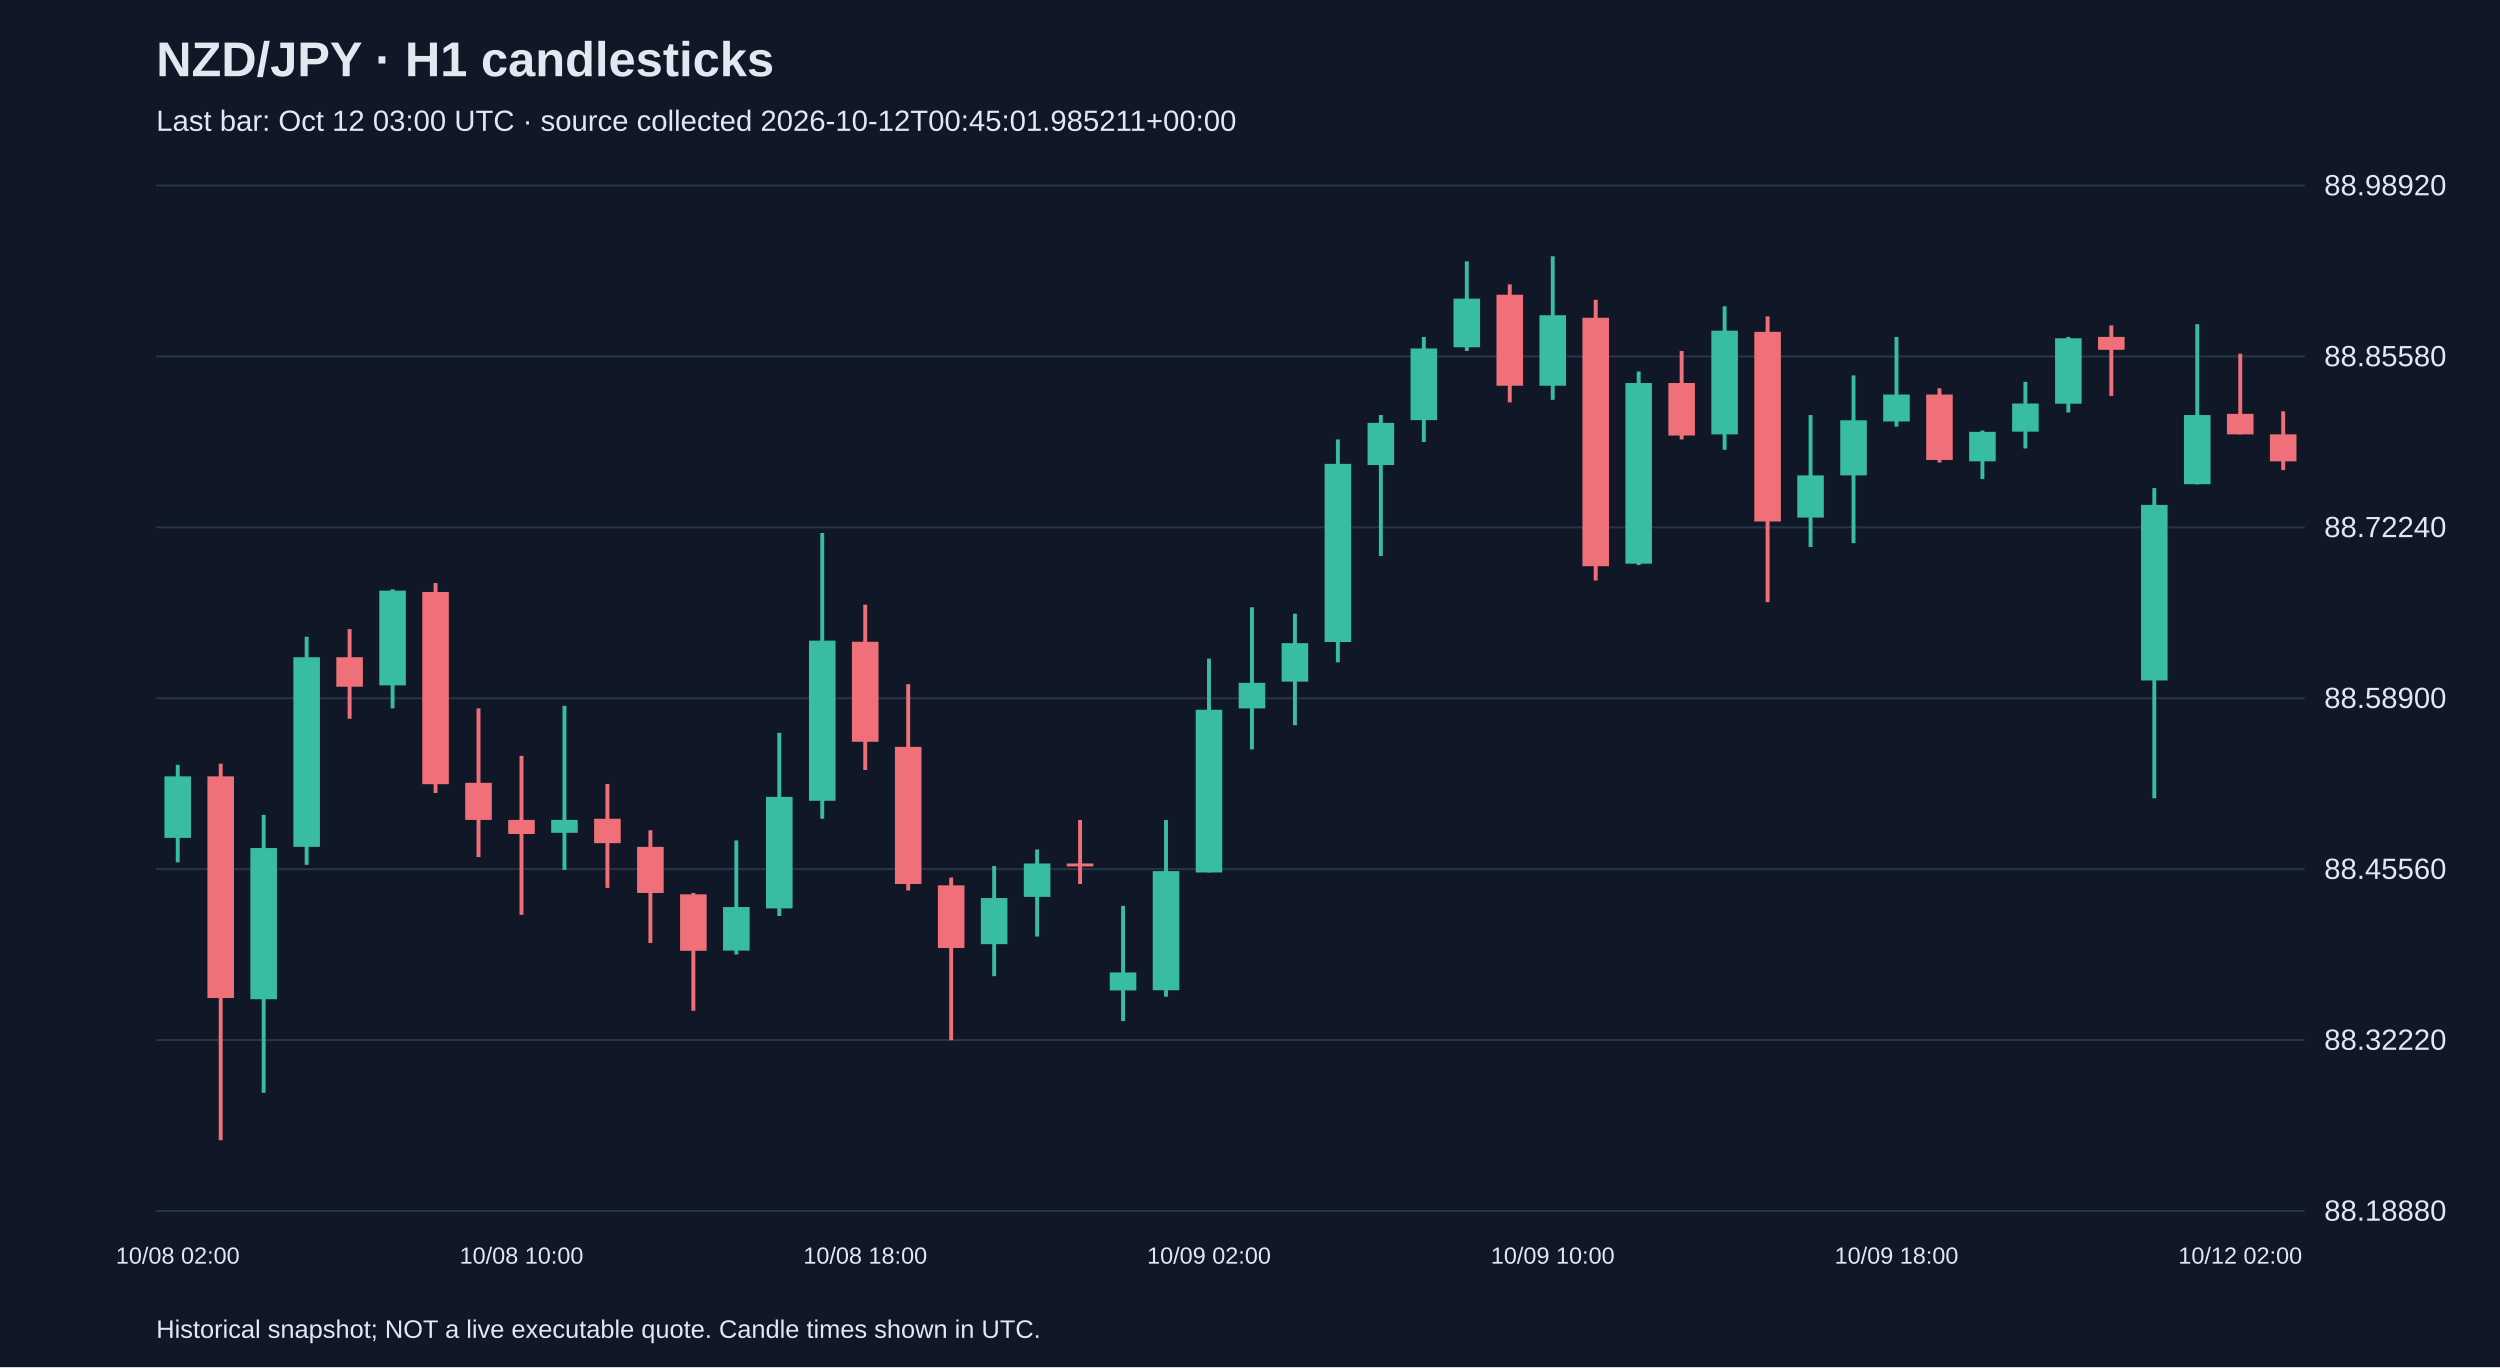
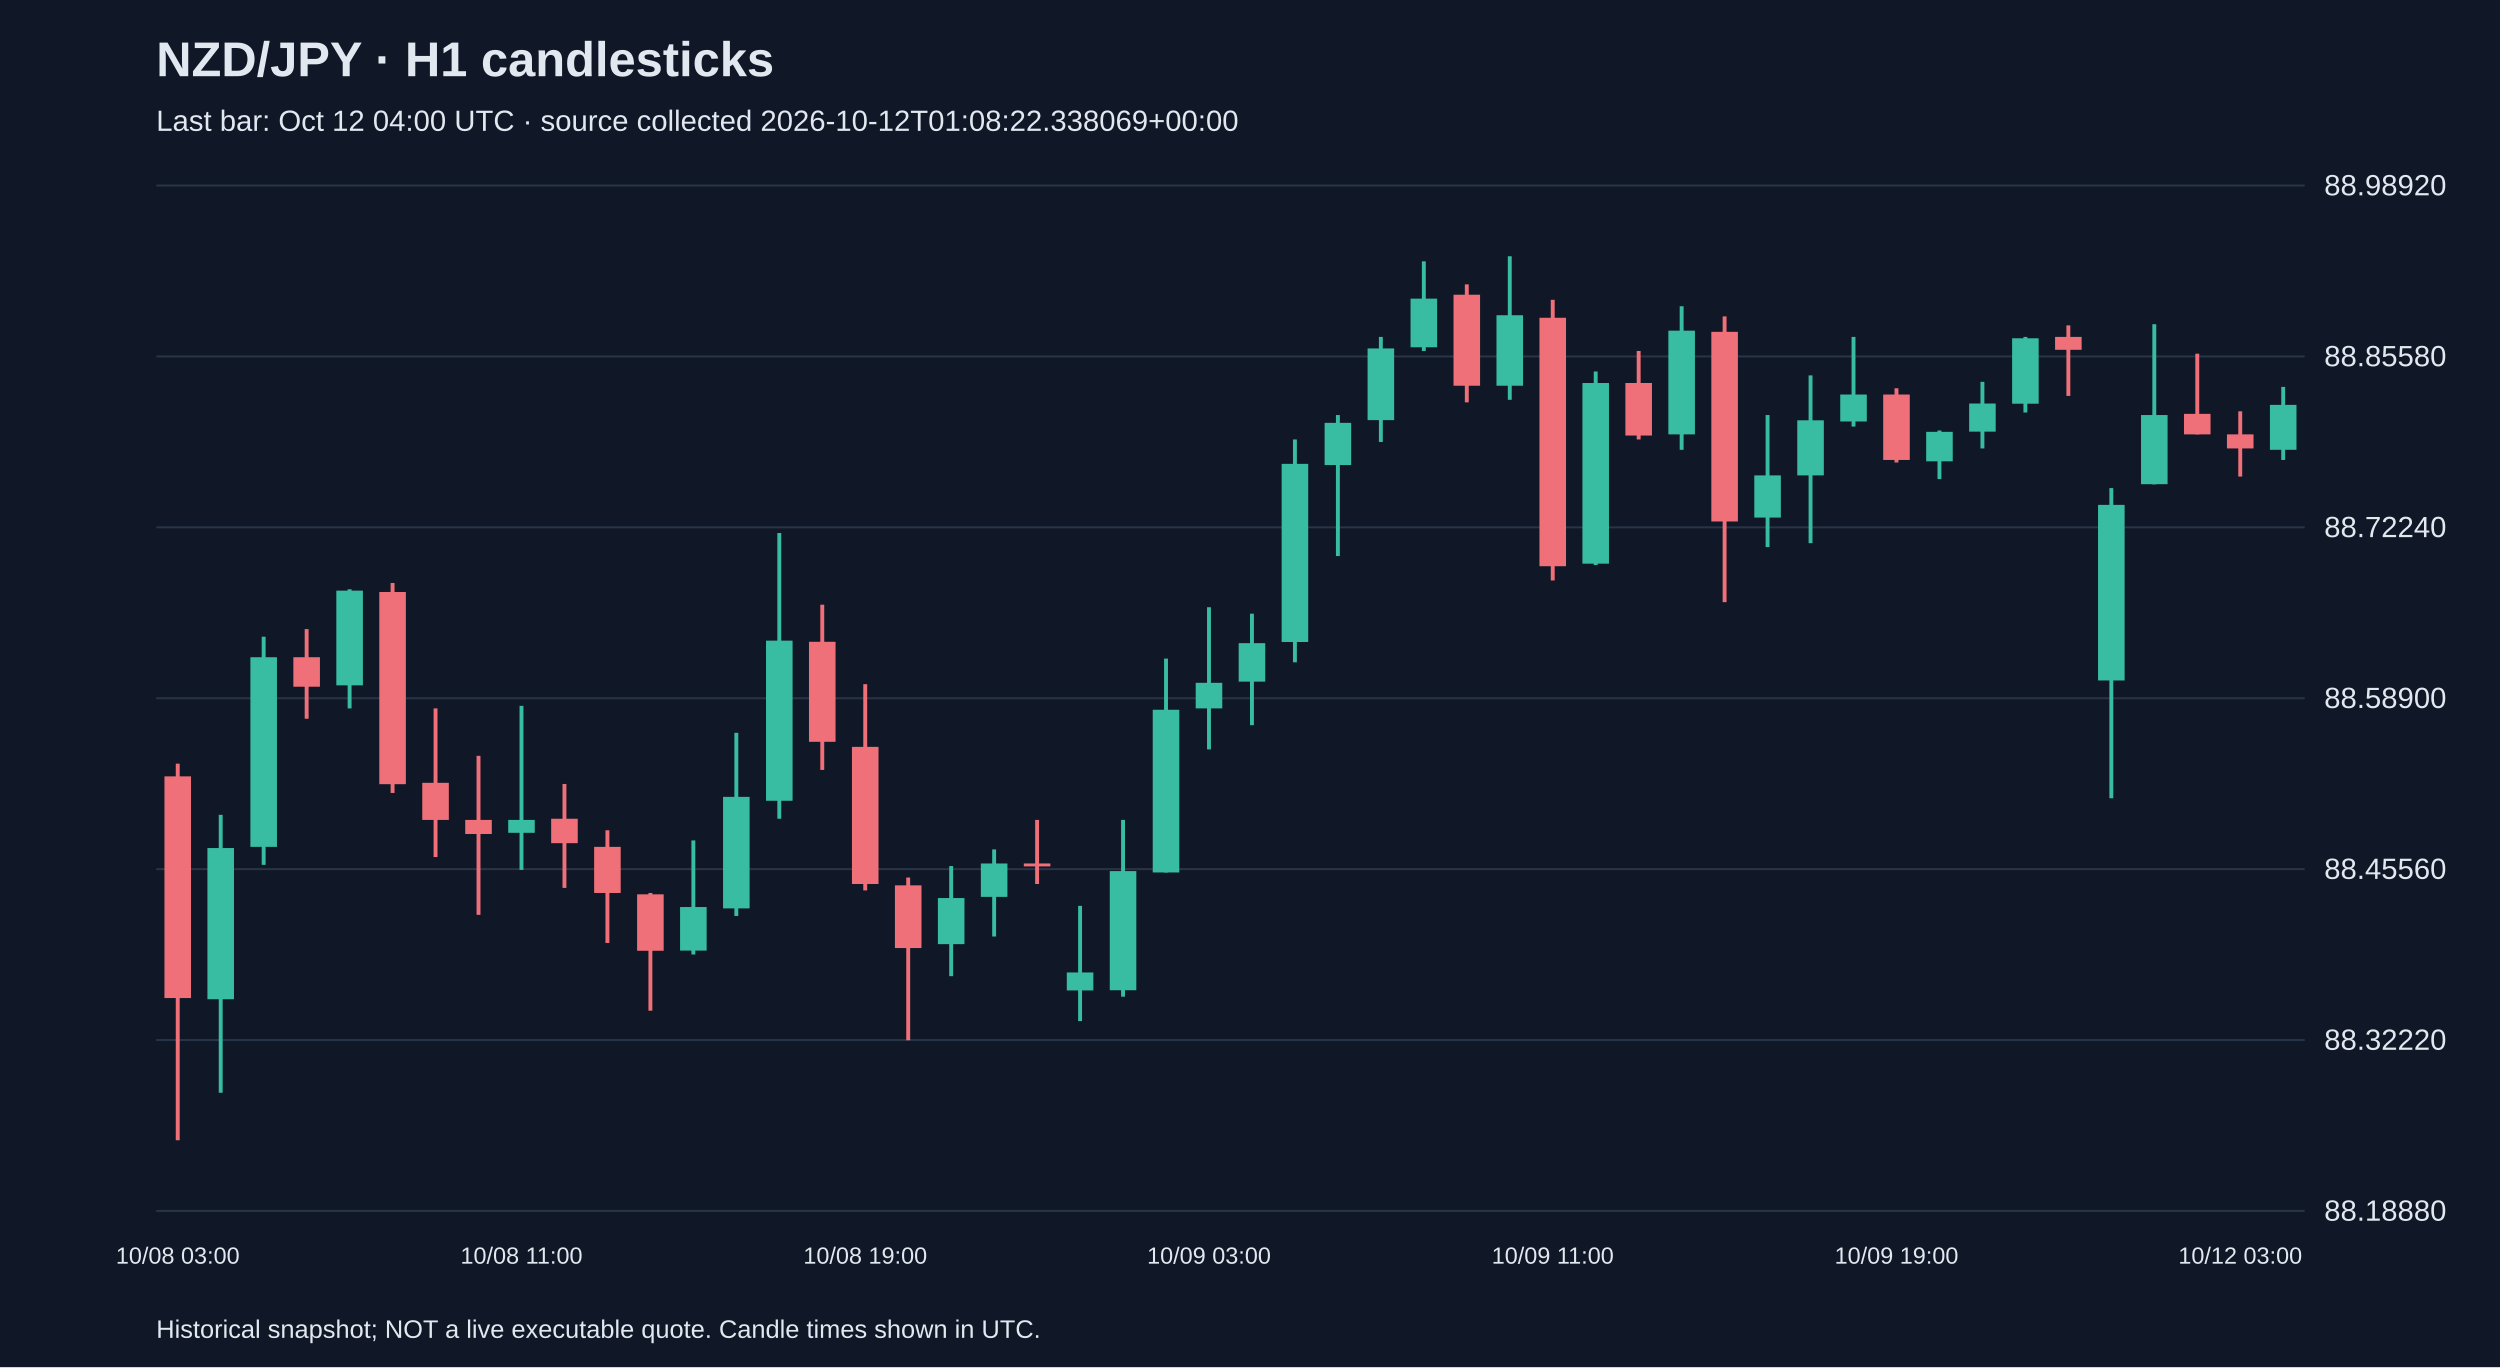
<svg xmlns="http://www.w3.org/2000/svg" viewBox="0 0 1280 700">
  <rect width="100%" height="100%" fill="#101827" />
  <style>text{font-family:Arial,sans-serif;fill:#e2e8f0}</style>
  <text x="80" y="39" font-size="25" font-weight="bold">NZD/JPY · H1 candlesticks</text>
-   <text x="80" y="67" font-size="15" fill="#a6b1c5">Last bar: Oct 12 03:00 UTC · source collected 2026-10-12T00:45:01.985211+00:00</text>
+   <text x="80" y="67" font-size="15" fill="#a6b1c5">Last bar: Oct 12 04:00 UTC · source collected 2026-10-12T01:08:22.338069+00:00</text>
  <line x1="80" y1="620.0" x2="1180" y2="620.0" stroke="#283548" />
  <text x="1190" y="625.0" font-size="15">88.18880</text>
  <line x1="80" y1="532.5" x2="1180" y2="532.5" stroke="#283548" />
  <text x="1190" y="537.5" font-size="15">88.32220</text>
  <line x1="80" y1="445.0" x2="1180" y2="445.0" stroke="#283548" />
  <text x="1190" y="450.0" font-size="15">88.45560</text>
  <line x1="80" y1="357.5" x2="1180" y2="357.5" stroke="#283548" />
  <text x="1190" y="362.5" font-size="15">88.58900</text>
  <line x1="80" y1="270.0" x2="1180" y2="270.0" stroke="#283548" />
  <text x="1190" y="275.0" font-size="15">88.72240</text>
  <line x1="80" y1="182.5" x2="1180" y2="182.5" stroke="#283548" />
  <text x="1190" y="187.5" font-size="15">88.85580</text>
  <line x1="80" y1="95.0" x2="1180" y2="95.0" stroke="#283548" />
  <text x="1190" y="100.0" font-size="15">88.98920</text>
-   <line x1="91.0" y1="391.6" x2="91.0" y2="441.5" stroke="#38bca2" stroke-width="2" />
-   <rect x="84.2" y="397.5" width="13.6" height="31.5" fill="#38bca2" />
-   <text x="91.0" y="647" text-anchor="middle" font-size="12">10/08 02:00</text>
-   <line x1="113.0" y1="391.0" x2="113.0" y2="583.8" stroke="#f07079" stroke-width="2" />
-   <rect x="106.2" y="397.5" width="13.6" height="113.5" fill="#f07079" />
-   <line x1="135.0" y1="417.2" x2="135.0" y2="559.5" stroke="#38bca2" stroke-width="2" />
-   <rect x="128.2" y="434.2" width="13.6" height="77.4" fill="#38bca2" />
-   <line x1="157.0" y1="326.0" x2="157.0" y2="442.8" stroke="#38bca2" stroke-width="2" />
-   <rect x="150.2" y="336.5" width="13.6" height="97.1" fill="#38bca2" />
-   <line x1="179.0" y1="322.1" x2="179.0" y2="368.0" stroke="#f07079" stroke-width="2" />
-   <rect x="172.2" y="336.5" width="13.6" height="15.1" fill="#f07079" />
-   <line x1="201.0" y1="301.7" x2="201.0" y2="362.7" stroke="#38bca2" stroke-width="2" />
-   <rect x="194.2" y="302.4" width="13.6" height="48.5" fill="#38bca2" />
-   <line x1="223.0" y1="298.5" x2="223.0" y2="406.0" stroke="#f07079" stroke-width="2" />
-   <rect x="216.2" y="303.1" width="13.6" height="98.4" fill="#f07079" />
-   <line x1="245.0" y1="362.7" x2="245.0" y2="438.8" stroke="#f07079" stroke-width="2" />
-   <rect x="238.2" y="400.8" width="13.6" height="19.0" fill="#f07079" />
-   <line x1="267.0" y1="387.0" x2="267.0" y2="468.4" stroke="#f07079" stroke-width="2" />
-   <rect x="260.2" y="419.8" width="13.6" height="7.2" fill="#f07079" />
-   <text x="267.0" y="647" text-anchor="middle" font-size="12">10/08 10:00</text>
-   <line x1="289.0" y1="361.4" x2="289.0" y2="445.4" stroke="#38bca2" stroke-width="2" />
-   <rect x="282.2" y="419.8" width="13.6" height="6.6" fill="#38bca2" />
-   <line x1="311.0" y1="401.4" x2="311.0" y2="454.6" stroke="#f07079" stroke-width="2" />
-   <rect x="304.2" y="419.2" width="13.6" height="12.5" fill="#f07079" />
-   <line x1="333.0" y1="425.1" x2="333.0" y2="482.8" stroke="#f07079" stroke-width="2" />
-   <rect x="326.2" y="433.6" width="13.6" height="23.6" fill="#f07079" />
-   <line x1="355.0" y1="457.2" x2="355.0" y2="517.5" stroke="#f07079" stroke-width="2" />
-   <rect x="348.2" y="457.9" width="13.6" height="28.9" fill="#f07079" />
-   <line x1="377.0" y1="430.3" x2="377.0" y2="488.7" stroke="#38bca2" stroke-width="2" />
-   <rect x="370.2" y="464.4" width="13.6" height="22.3" fill="#38bca2" />
-   <line x1="399.0" y1="375.2" x2="399.0" y2="469.0" stroke="#38bca2" stroke-width="2" />
-   <rect x="392.2" y="408.0" width="13.6" height="57.1" fill="#38bca2" />
-   <line x1="421.0" y1="272.9" x2="421.0" y2="419.2" stroke="#38bca2" stroke-width="2" />
-   <rect x="414.2" y="328.0" width="13.6" height="82.0" fill="#38bca2" />
-   <line x1="443.0" y1="309.6" x2="443.0" y2="394.2" stroke="#f07079" stroke-width="2" />
-   <rect x="436.2" y="328.6" width="13.6" height="51.2" fill="#f07079" />
-   <text x="443.0" y="647" text-anchor="middle" font-size="12">10/08 18:00</text>
-   <line x1="465.0" y1="350.3" x2="465.0" y2="455.9" stroke="#f07079" stroke-width="2" />
-   <rect x="458.2" y="382.4" width="13.6" height="70.2" fill="#f07079" />
-   <line x1="487.0" y1="449.3" x2="487.0" y2="532.6" stroke="#f07079" stroke-width="2" />
-   <rect x="480.2" y="453.3" width="13.6" height="32.1" fill="#f07079" />
-   <line x1="509.0" y1="443.4" x2="509.0" y2="499.8" stroke="#38bca2" stroke-width="2" />
-   <rect x="502.2" y="459.8" width="13.6" height="23.6" fill="#38bca2" />
-   <line x1="531.0" y1="434.9" x2="531.0" y2="479.5" stroke="#38bca2" stroke-width="2" />
-   <rect x="524.2" y="442.1" width="13.6" height="17.1" fill="#38bca2" />
-   <line x1="553.0" y1="419.8" x2="553.0" y2="452.6" stroke="#f07079" stroke-width="2" />
-   <rect x="546.2" y="442.1" width="13.6" height="1.5" fill="#f07079" />
-   <line x1="575.0" y1="463.8" x2="575.0" y2="522.8" stroke="#38bca2" stroke-width="2" />
-   <rect x="568.2" y="497.9" width="13.6" height="9.2" fill="#38bca2" />
-   <line x1="597.0" y1="419.8" x2="597.0" y2="510.3" stroke="#38bca2" stroke-width="2" />
-   <rect x="590.2" y="446.0" width="13.6" height="61.0" fill="#38bca2" />
-   <line x1="619.0" y1="337.2" x2="619.0" y2="446.7" stroke="#38bca2" stroke-width="2" />
-   <rect x="612.2" y="363.4" width="13.6" height="83.3" fill="#38bca2" />
-   <text x="619.0" y="647" text-anchor="middle" font-size="12">10/09 02:00</text>
-   <line x1="641.0" y1="310.9" x2="641.0" y2="383.7" stroke="#38bca2" stroke-width="2" />
-   <rect x="634.2" y="349.6" width="13.6" height="13.1" fill="#38bca2" />
-   <line x1="663.0" y1="314.2" x2="663.0" y2="371.3" stroke="#38bca2" stroke-width="2" />
-   <rect x="656.2" y="329.3" width="13.6" height="19.7" fill="#38bca2" />
-   <line x1="685.0" y1="225.0" x2="685.0" y2="339.1" stroke="#38bca2" stroke-width="2" />
-   <rect x="678.2" y="237.5" width="13.6" height="91.2" fill="#38bca2" />
-   <line x1="707.0" y1="212.5" x2="707.0" y2="284.7" stroke="#38bca2" stroke-width="2" />
-   <rect x="700.2" y="216.5" width="13.6" height="21.6" fill="#38bca2" />
-   <line x1="729.0" y1="172.5" x2="729.0" y2="226.3" stroke="#38bca2" stroke-width="2" />
-   <rect x="722.2" y="178.4" width="13.6" height="36.7" fill="#38bca2" />
-   <line x1="751.0" y1="133.8" x2="751.0" y2="179.7" stroke="#38bca2" stroke-width="2" />
-   <rect x="744.2" y="152.9" width="13.6" height="24.9" fill="#38bca2" />
-   <line x1="773.0" y1="145.6" x2="773.0" y2="206.0" stroke="#f07079" stroke-width="2" />
-   <rect x="766.2" y="150.9" width="13.6" height="46.6" fill="#f07079" />
-   <line x1="795.0" y1="131.2" x2="795.0" y2="204.7" stroke="#38bca2" stroke-width="2" />
-   <rect x="788.2" y="161.4" width="13.6" height="36.1" fill="#38bca2" />
-   <text x="795.0" y="647" text-anchor="middle" font-size="12">10/09 10:00</text>
-   <line x1="817.0" y1="153.5" x2="817.0" y2="297.2" stroke="#f07079" stroke-width="2" />
-   <rect x="810.2" y="162.7" width="13.6" height="127.2" fill="#f07079" />
-   <line x1="839.0" y1="190.2" x2="839.0" y2="289.3" stroke="#38bca2" stroke-width="2" />
-   <rect x="832.2" y="196.1" width="13.6" height="92.5" fill="#38bca2" />
-   <line x1="861.0" y1="179.7" x2="861.0" y2="225.0" stroke="#f07079" stroke-width="2" />
-   <rect x="854.2" y="196.1" width="13.6" height="26.9" fill="#f07079" />
-   <line x1="883.0" y1="156.8" x2="883.0" y2="230.3" stroke="#38bca2" stroke-width="2" />
-   <rect x="876.2" y="169.3" width="13.6" height="53.1" fill="#38bca2" />
-   <line x1="905.0" y1="162.0" x2="905.0" y2="308.3" stroke="#f07079" stroke-width="2" />
-   <rect x="898.2" y="169.9" width="13.6" height="97.1" fill="#f07079" />
-   <line x1="927.0" y1="212.5" x2="927.0" y2="280.1" stroke="#38bca2" stroke-width="2" />
-   <rect x="920.2" y="243.4" width="13.6" height="21.6" fill="#38bca2" />
-   <line x1="949.0" y1="192.2" x2="949.0" y2="278.1" stroke="#38bca2" stroke-width="2" />
-   <rect x="942.2" y="215.2" width="13.6" height="28.2" fill="#38bca2" />
-   <line x1="971.0" y1="172.5" x2="971.0" y2="218.4" stroke="#38bca2" stroke-width="2" />
-   <rect x="964.2" y="202.0" width="13.6" height="13.8" fill="#38bca2" />
-   <text x="971.0" y="647" text-anchor="middle" font-size="12">10/09 18:00</text>
-   <line x1="993.0" y1="198.8" x2="993.0" y2="236.8" stroke="#f07079" stroke-width="2" />
-   <rect x="986.2" y="202.0" width="13.6" height="33.5" fill="#f07079" />
-   <line x1="1015.0" y1="220.4" x2="1015.0" y2="245.3" stroke="#38bca2" stroke-width="2" />
-   <rect x="1008.2" y="221.1" width="13.6" height="15.1" fill="#38bca2" />
-   <line x1="1037.0" y1="195.5" x2="1037.0" y2="229.6" stroke="#38bca2" stroke-width="2" />
-   <rect x="1030.2" y="206.6" width="13.6" height="14.4" fill="#38bca2" />
-   <line x1="1059.0" y1="172.5" x2="1059.0" y2="211.2" stroke="#38bca2" stroke-width="2" />
-   <rect x="1052.2" y="173.2" width="13.6" height="33.5" fill="#38bca2" />
-   <line x1="1081.0" y1="166.6" x2="1081.0" y2="202.7" stroke="#f07079" stroke-width="2" />
-   <rect x="1074.2" y="172.5" width="13.6" height="6.6" fill="#f07079" />
-   <line x1="1103.0" y1="249.9" x2="1103.0" y2="408.7" stroke="#38bca2" stroke-width="2" />
-   <rect x="1096.2" y="258.5" width="13.6" height="89.9" fill="#38bca2" />
-   <line x1="1125.0" y1="166.0" x2="1125.0" y2="248.0" stroke="#38bca2" stroke-width="2" />
-   <rect x="1118.2" y="212.5" width="13.6" height="35.4" fill="#38bca2" />
-   <line x1="1147.0" y1="181.1" x2="1147.0" y2="222.4" stroke="#f07079" stroke-width="2" />
-   <rect x="1140.2" y="211.9" width="13.6" height="10.5" fill="#f07079" />
-   <text x="1147.0" y="647" text-anchor="middle" font-size="12">10/12 02:00</text>
-   <line x1="1169.0" y1="210.6" x2="1169.0" y2="240.7" stroke="#f07079" stroke-width="2" />
-   <rect x="1162.2" y="222.4" width="13.6" height="13.8" fill="#f07079" />
+   <line x1="91.0" y1="391.0" x2="91.0" y2="583.8" stroke="#f07079" stroke-width="2" />
+   <rect x="84.2" y="397.5" width="13.6" height="113.5" fill="#f07079" />
+   <text x="91.0" y="647" text-anchor="middle" font-size="12">10/08 03:00</text>
+   <line x1="113.0" y1="417.2" x2="113.0" y2="559.5" stroke="#38bca2" stroke-width="2" />
+   <rect x="106.2" y="434.2" width="13.6" height="77.4" fill="#38bca2" />
+   <line x1="135.0" y1="326.0" x2="135.0" y2="442.8" stroke="#38bca2" stroke-width="2" />
+   <rect x="128.2" y="336.5" width="13.6" height="97.1" fill="#38bca2" />
+   <line x1="157.0" y1="322.1" x2="157.0" y2="368.0" stroke="#f07079" stroke-width="2" />
+   <rect x="150.2" y="336.5" width="13.6" height="15.1" fill="#f07079" />
+   <line x1="179.0" y1="301.7" x2="179.0" y2="362.7" stroke="#38bca2" stroke-width="2" />
+   <rect x="172.2" y="302.4" width="13.6" height="48.5" fill="#38bca2" />
+   <line x1="201.0" y1="298.5" x2="201.0" y2="406.0" stroke="#f07079" stroke-width="2" />
+   <rect x="194.2" y="303.1" width="13.6" height="98.4" fill="#f07079" />
+   <line x1="223.0" y1="362.7" x2="223.0" y2="438.8" stroke="#f07079" stroke-width="2" />
+   <rect x="216.2" y="400.8" width="13.6" height="19.0" fill="#f07079" />
+   <line x1="245.0" y1="387.0" x2="245.0" y2="468.4" stroke="#f07079" stroke-width="2" />
+   <rect x="238.2" y="419.8" width="13.6" height="7.2" fill="#f07079" />
+   <line x1="267.0" y1="361.4" x2="267.0" y2="445.4" stroke="#38bca2" stroke-width="2" />
+   <rect x="260.2" y="419.8" width="13.6" height="6.6" fill="#38bca2" />
+   <text x="267.0" y="647" text-anchor="middle" font-size="12">10/08 11:00</text>
+   <line x1="289.0" y1="401.4" x2="289.0" y2="454.6" stroke="#f07079" stroke-width="2" />
+   <rect x="282.2" y="419.2" width="13.6" height="12.5" fill="#f07079" />
+   <line x1="311.0" y1="425.1" x2="311.0" y2="482.8" stroke="#f07079" stroke-width="2" />
+   <rect x="304.2" y="433.6" width="13.6" height="23.6" fill="#f07079" />
+   <line x1="333.0" y1="457.2" x2="333.0" y2="517.5" stroke="#f07079" stroke-width="2" />
+   <rect x="326.2" y="457.9" width="13.6" height="28.9" fill="#f07079" />
+   <line x1="355.0" y1="430.3" x2="355.0" y2="488.7" stroke="#38bca2" stroke-width="2" />
+   <rect x="348.2" y="464.4" width="13.6" height="22.3" fill="#38bca2" />
+   <line x1="377.0" y1="375.2" x2="377.0" y2="469.0" stroke="#38bca2" stroke-width="2" />
+   <rect x="370.2" y="408.0" width="13.6" height="57.1" fill="#38bca2" />
+   <line x1="399.0" y1="272.9" x2="399.0" y2="419.2" stroke="#38bca2" stroke-width="2" />
+   <rect x="392.2" y="328.0" width="13.6" height="82.0" fill="#38bca2" />
+   <line x1="421.0" y1="309.6" x2="421.0" y2="394.2" stroke="#f07079" stroke-width="2" />
+   <rect x="414.2" y="328.6" width="13.6" height="51.2" fill="#f07079" />
+   <line x1="443.0" y1="350.3" x2="443.0" y2="455.9" stroke="#f07079" stroke-width="2" />
+   <rect x="436.2" y="382.4" width="13.6" height="70.2" fill="#f07079" />
+   <text x="443.0" y="647" text-anchor="middle" font-size="12">10/08 19:00</text>
+   <line x1="465.0" y1="449.3" x2="465.0" y2="532.6" stroke="#f07079" stroke-width="2" />
+   <rect x="458.2" y="453.3" width="13.6" height="32.1" fill="#f07079" />
+   <line x1="487.0" y1="443.4" x2="487.0" y2="499.8" stroke="#38bca2" stroke-width="2" />
+   <rect x="480.2" y="459.8" width="13.6" height="23.6" fill="#38bca2" />
+   <line x1="509.0" y1="434.9" x2="509.0" y2="479.5" stroke="#38bca2" stroke-width="2" />
+   <rect x="502.2" y="442.1" width="13.6" height="17.1" fill="#38bca2" />
+   <line x1="531.0" y1="419.8" x2="531.0" y2="452.6" stroke="#f07079" stroke-width="2" />
+   <rect x="524.2" y="442.1" width="13.6" height="1.5" fill="#f07079" />
+   <line x1="553.0" y1="463.8" x2="553.0" y2="522.8" stroke="#38bca2" stroke-width="2" />
+   <rect x="546.2" y="497.9" width="13.6" height="9.2" fill="#38bca2" />
+   <line x1="575.0" y1="419.8" x2="575.0" y2="510.3" stroke="#38bca2" stroke-width="2" />
+   <rect x="568.2" y="446.0" width="13.6" height="61.0" fill="#38bca2" />
+   <line x1="597.0" y1="337.2" x2="597.0" y2="446.7" stroke="#38bca2" stroke-width="2" />
+   <rect x="590.2" y="363.4" width="13.6" height="83.3" fill="#38bca2" />
+   <line x1="619.0" y1="310.9" x2="619.0" y2="383.7" stroke="#38bca2" stroke-width="2" />
+   <rect x="612.2" y="349.6" width="13.6" height="13.1" fill="#38bca2" />
+   <text x="619.0" y="647" text-anchor="middle" font-size="12">10/09 03:00</text>
+   <line x1="641.0" y1="314.2" x2="641.0" y2="371.3" stroke="#38bca2" stroke-width="2" />
+   <rect x="634.2" y="329.3" width="13.6" height="19.7" fill="#38bca2" />
+   <line x1="663.0" y1="225.0" x2="663.0" y2="339.1" stroke="#38bca2" stroke-width="2" />
+   <rect x="656.2" y="237.5" width="13.6" height="91.2" fill="#38bca2" />
+   <line x1="685.0" y1="212.5" x2="685.0" y2="284.7" stroke="#38bca2" stroke-width="2" />
+   <rect x="678.2" y="216.5" width="13.6" height="21.6" fill="#38bca2" />
+   <line x1="707.0" y1="172.5" x2="707.0" y2="226.3" stroke="#38bca2" stroke-width="2" />
+   <rect x="700.2" y="178.4" width="13.6" height="36.7" fill="#38bca2" />
+   <line x1="729.0" y1="133.8" x2="729.0" y2="179.7" stroke="#38bca2" stroke-width="2" />
+   <rect x="722.2" y="152.9" width="13.6" height="24.9" fill="#38bca2" />
+   <line x1="751.0" y1="145.6" x2="751.0" y2="206.0" stroke="#f07079" stroke-width="2" />
+   <rect x="744.2" y="150.9" width="13.6" height="46.6" fill="#f07079" />
+   <line x1="773.0" y1="131.2" x2="773.0" y2="204.7" stroke="#38bca2" stroke-width="2" />
+   <rect x="766.2" y="161.4" width="13.6" height="36.1" fill="#38bca2" />
+   <line x1="795.0" y1="153.5" x2="795.0" y2="297.2" stroke="#f07079" stroke-width="2" />
+   <rect x="788.2" y="162.7" width="13.6" height="127.2" fill="#f07079" />
+   <text x="795.0" y="647" text-anchor="middle" font-size="12">10/09 11:00</text>
+   <line x1="817.0" y1="190.2" x2="817.0" y2="289.3" stroke="#38bca2" stroke-width="2" />
+   <rect x="810.2" y="196.1" width="13.6" height="92.5" fill="#38bca2" />
+   <line x1="839.0" y1="179.7" x2="839.0" y2="225.0" stroke="#f07079" stroke-width="2" />
+   <rect x="832.2" y="196.1" width="13.6" height="26.9" fill="#f07079" />
+   <line x1="861.0" y1="156.8" x2="861.0" y2="230.3" stroke="#38bca2" stroke-width="2" />
+   <rect x="854.2" y="169.3" width="13.6" height="53.1" fill="#38bca2" />
+   <line x1="883.0" y1="162.0" x2="883.0" y2="308.3" stroke="#f07079" stroke-width="2" />
+   <rect x="876.2" y="169.9" width="13.6" height="97.1" fill="#f07079" />
+   <line x1="905.0" y1="212.5" x2="905.0" y2="280.1" stroke="#38bca2" stroke-width="2" />
+   <rect x="898.2" y="243.4" width="13.6" height="21.6" fill="#38bca2" />
+   <line x1="927.0" y1="192.2" x2="927.0" y2="278.1" stroke="#38bca2" stroke-width="2" />
+   <rect x="920.2" y="215.2" width="13.6" height="28.2" fill="#38bca2" />
+   <line x1="949.0" y1="172.5" x2="949.0" y2="218.4" stroke="#38bca2" stroke-width="2" />
+   <rect x="942.2" y="202.0" width="13.6" height="13.8" fill="#38bca2" />
+   <line x1="971.0" y1="198.8" x2="971.0" y2="236.8" stroke="#f07079" stroke-width="2" />
+   <rect x="964.2" y="202.0" width="13.6" height="33.5" fill="#f07079" />
+   <text x="971.0" y="647" text-anchor="middle" font-size="12">10/09 19:00</text>
+   <line x1="993.0" y1="220.4" x2="993.0" y2="245.3" stroke="#38bca2" stroke-width="2" />
+   <rect x="986.2" y="221.1" width="13.6" height="15.1" fill="#38bca2" />
+   <line x1="1015.0" y1="195.5" x2="1015.0" y2="229.6" stroke="#38bca2" stroke-width="2" />
+   <rect x="1008.2" y="206.6" width="13.6" height="14.4" fill="#38bca2" />
+   <line x1="1037.0" y1="172.5" x2="1037.0" y2="211.2" stroke="#38bca2" stroke-width="2" />
+   <rect x="1030.2" y="173.2" width="13.6" height="33.5" fill="#38bca2" />
+   <line x1="1059.0" y1="166.6" x2="1059.0" y2="202.7" stroke="#f07079" stroke-width="2" />
+   <rect x="1052.2" y="172.5" width="13.6" height="6.6" fill="#f07079" />
+   <line x1="1081.0" y1="249.9" x2="1081.0" y2="408.7" stroke="#38bca2" stroke-width="2" />
+   <rect x="1074.2" y="258.5" width="13.6" height="89.9" fill="#38bca2" />
+   <line x1="1103.0" y1="166.0" x2="1103.0" y2="248.0" stroke="#38bca2" stroke-width="2" />
+   <rect x="1096.2" y="212.5" width="13.6" height="35.4" fill="#38bca2" />
+   <line x1="1125.0" y1="181.1" x2="1125.0" y2="222.4" stroke="#f07079" stroke-width="2" />
+   <rect x="1118.2" y="211.9" width="13.6" height="10.5" fill="#f07079" />
+   <line x1="1147.0" y1="210.6" x2="1147.0" y2="244.0" stroke="#f07079" stroke-width="2" />
+   <rect x="1140.2" y="222.4" width="13.6" height="7.2" fill="#f07079" />
+   <text x="1147.0" y="647" text-anchor="middle" font-size="12">10/12 03:00</text>
+   <line x1="1169.0" y1="198.1" x2="1169.0" y2="235.5" stroke="#38bca2" stroke-width="2" />
+   <rect x="1162.2" y="207.3" width="13.6" height="23.0" fill="#38bca2" />
  <text x="80" y="685" font-size="13">Historical snapshot; NOT a live executable quote. Candle times shown in UTC.</text>
</svg>
